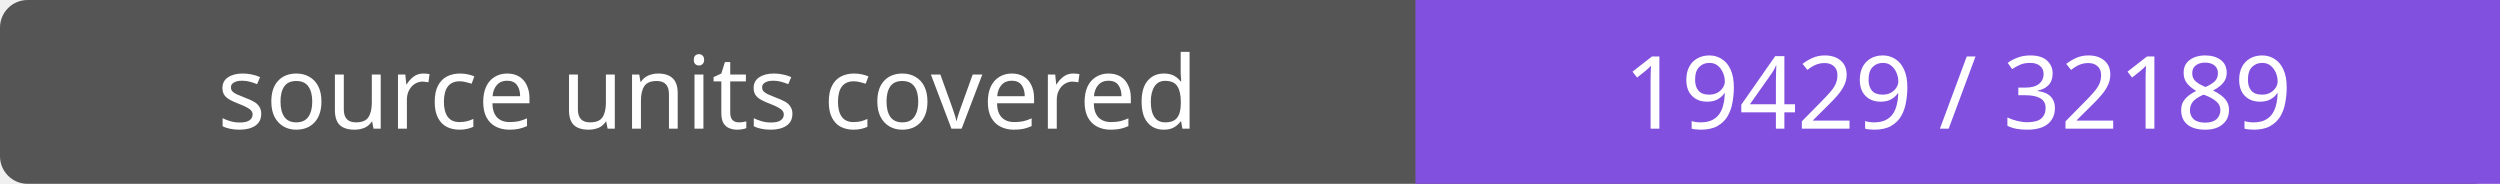
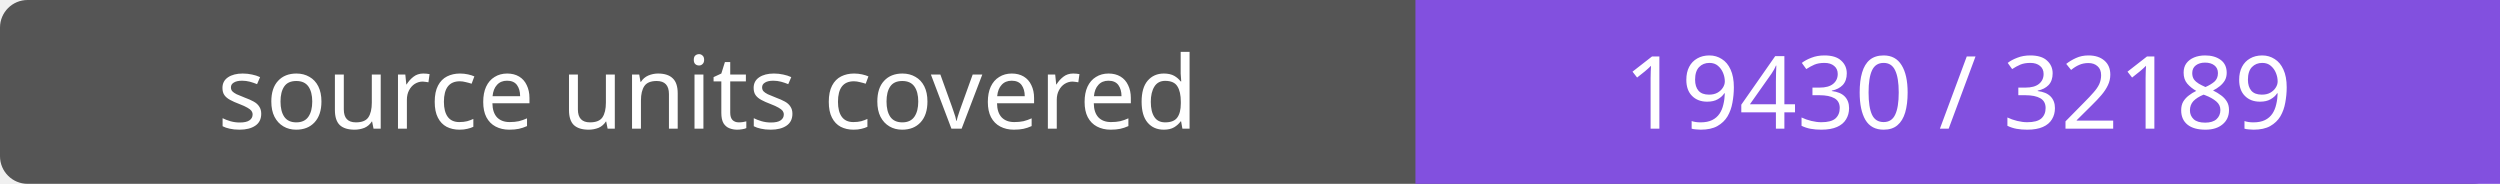
- <svg xmlns="http://www.w3.org/2000/svg" width="272" height="20" role="img" aria-label="source units covered: 19429 / 32189">
+ <svg xmlns="http://www.w3.org/2000/svg" width="272" height="20" role="img" aria-label="source units covered: 19430 / 32189">
  <rect width="272" height="20" rx="3" fill="#555" />
  <path fill="#8250df" d="M154 0h118v20H154z" />
  <g fill="#fff" text-anchor="middle" font-family="Verdana,sans-serif" font-size="11">
    <text x="77.0" y="14">source units covered</text>
-     <text x="213.0" y="14">19429 / 32189</text>
+     <text x="213.0" y="14">19430 / 32189</text>
  </g>
</svg>
